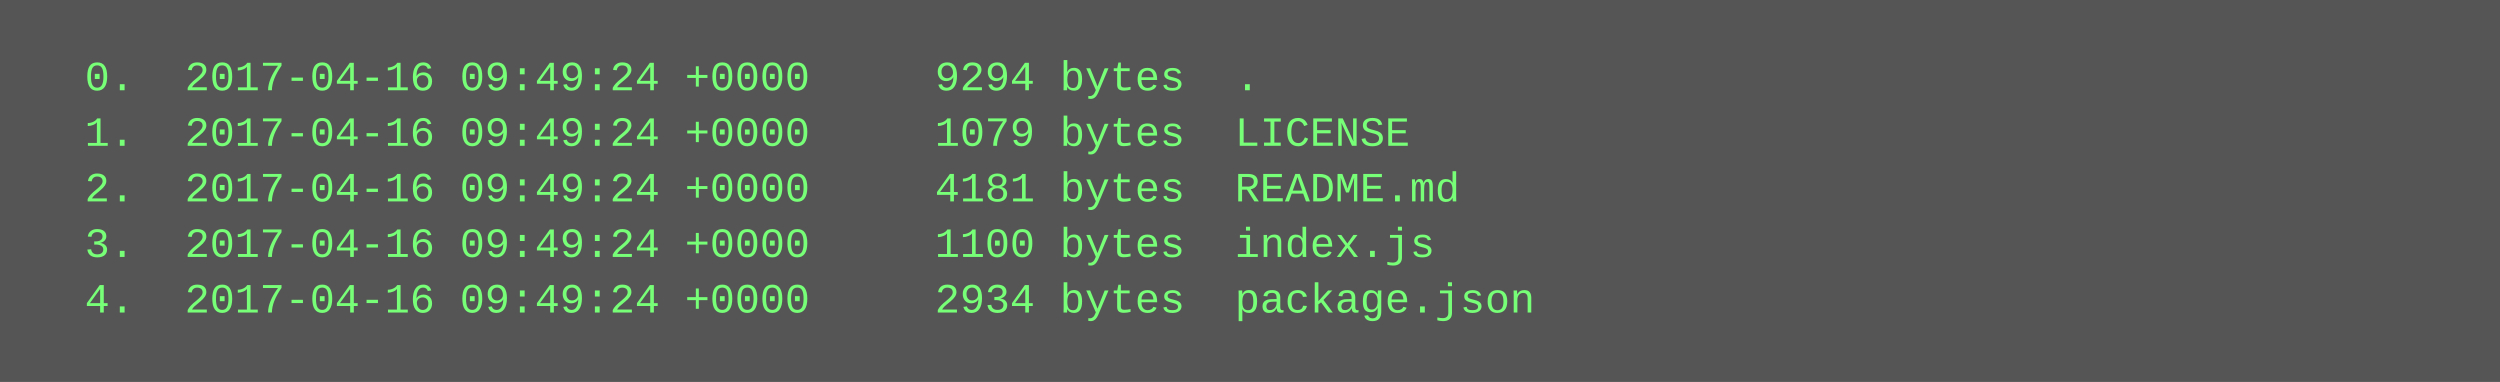
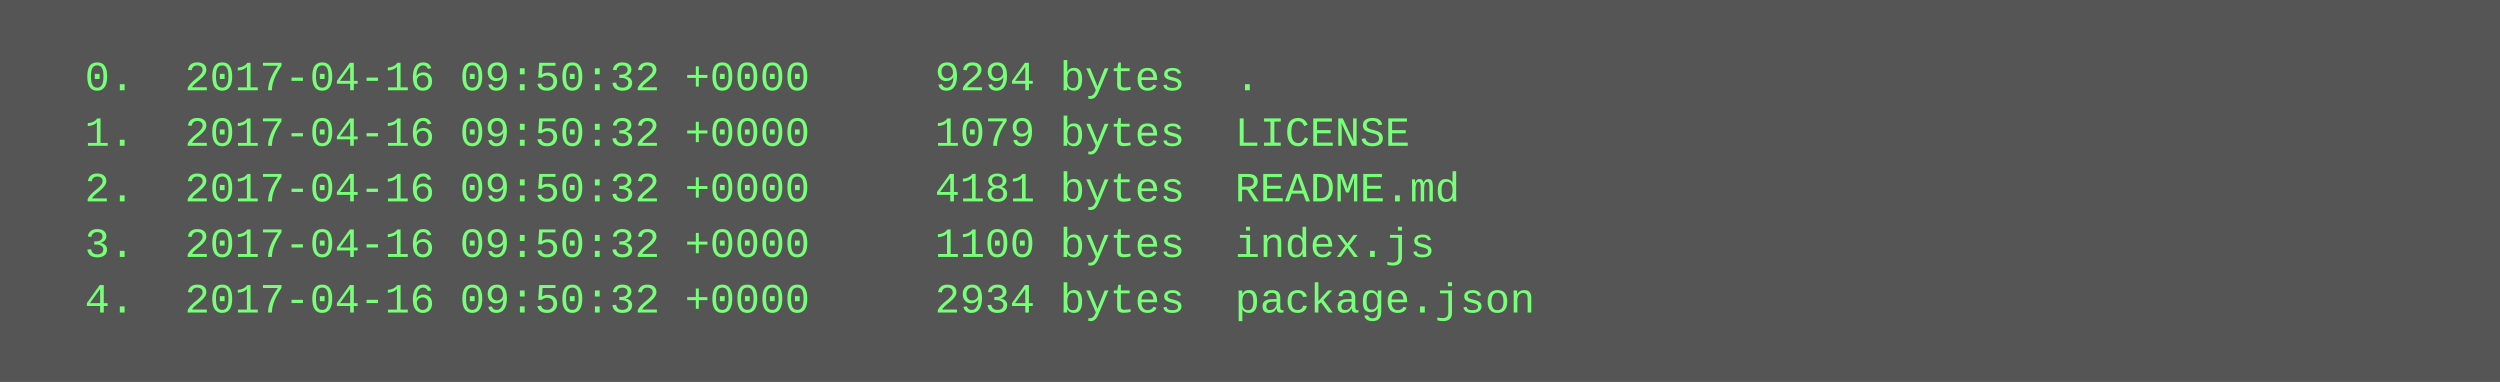
<svg xmlns="http://www.w3.org/2000/svg" height="110" width="720">
  <rect height="110" fill="#555" width="720" />
  <text fill="#7f7" font-family="Courier New" font-size="12" xml:space="preserve">
-     <tspan x="10" y="26">  0.  2017-04-16 09:49:24 +0000     9294 bytes  .</tspan>
-     <tspan x="10" y="42">  1.  2017-04-16 09:49:24 +0000     1079 bytes  LICENSE</tspan>
-     <tspan x="10" y="58">  2.  2017-04-16 09:49:24 +0000     4181 bytes  README.md</tspan>
-     <tspan x="10" y="74">  3.  2017-04-16 09:49:24 +0000     1100 bytes  index.js</tspan>
-     <tspan x="10" y="90">  4.  2017-04-16 09:49:24 +0000     2934 bytes  package.json</tspan>
+     <tspan x="10" y="26">  0.  2017-04-16 09:50:32 +0000     9294 bytes  .</tspan>
+     <tspan x="10" y="42">  1.  2017-04-16 09:50:32 +0000     1079 bytes  LICENSE</tspan>
+     <tspan x="10" y="58">  2.  2017-04-16 09:50:32 +0000     4181 bytes  README.md</tspan>
+     <tspan x="10" y="74">  3.  2017-04-16 09:50:32 +0000     1100 bytes  index.js</tspan>
+     <tspan x="10" y="90">  4.  2017-04-16 09:50:32 +0000     2934 bytes  package.json</tspan>
  </text>
</svg>
